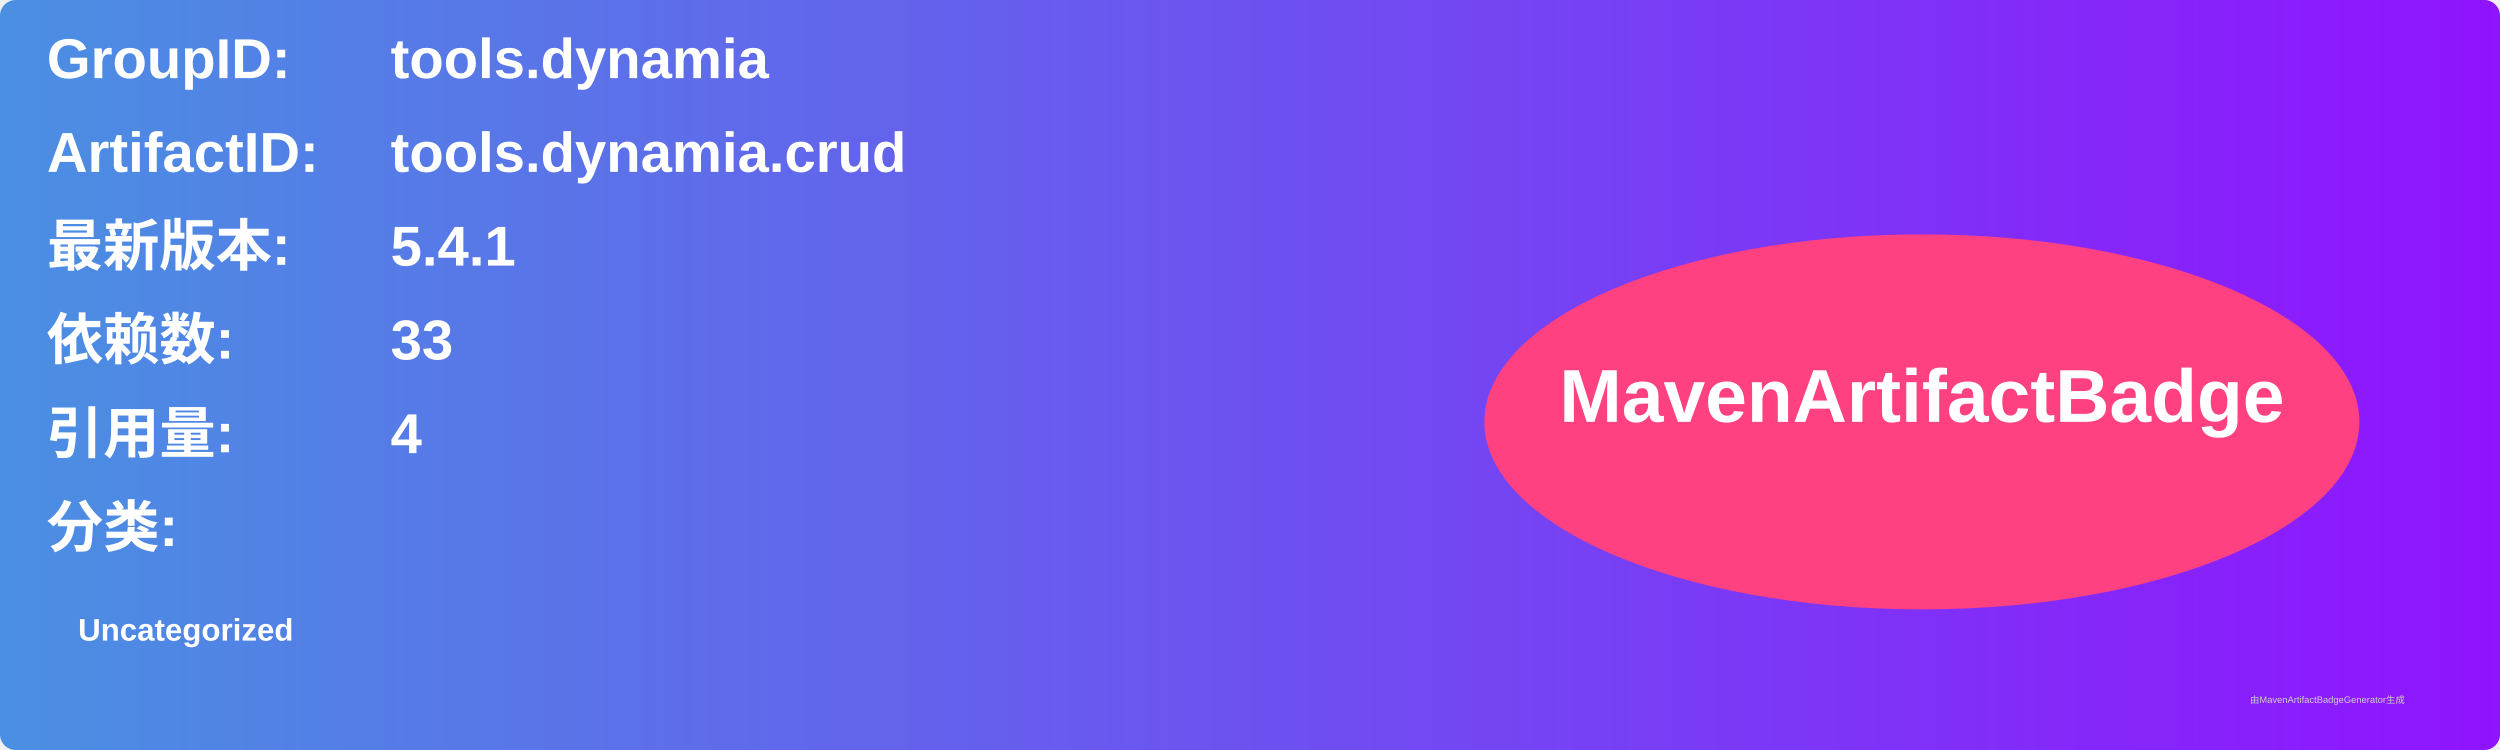
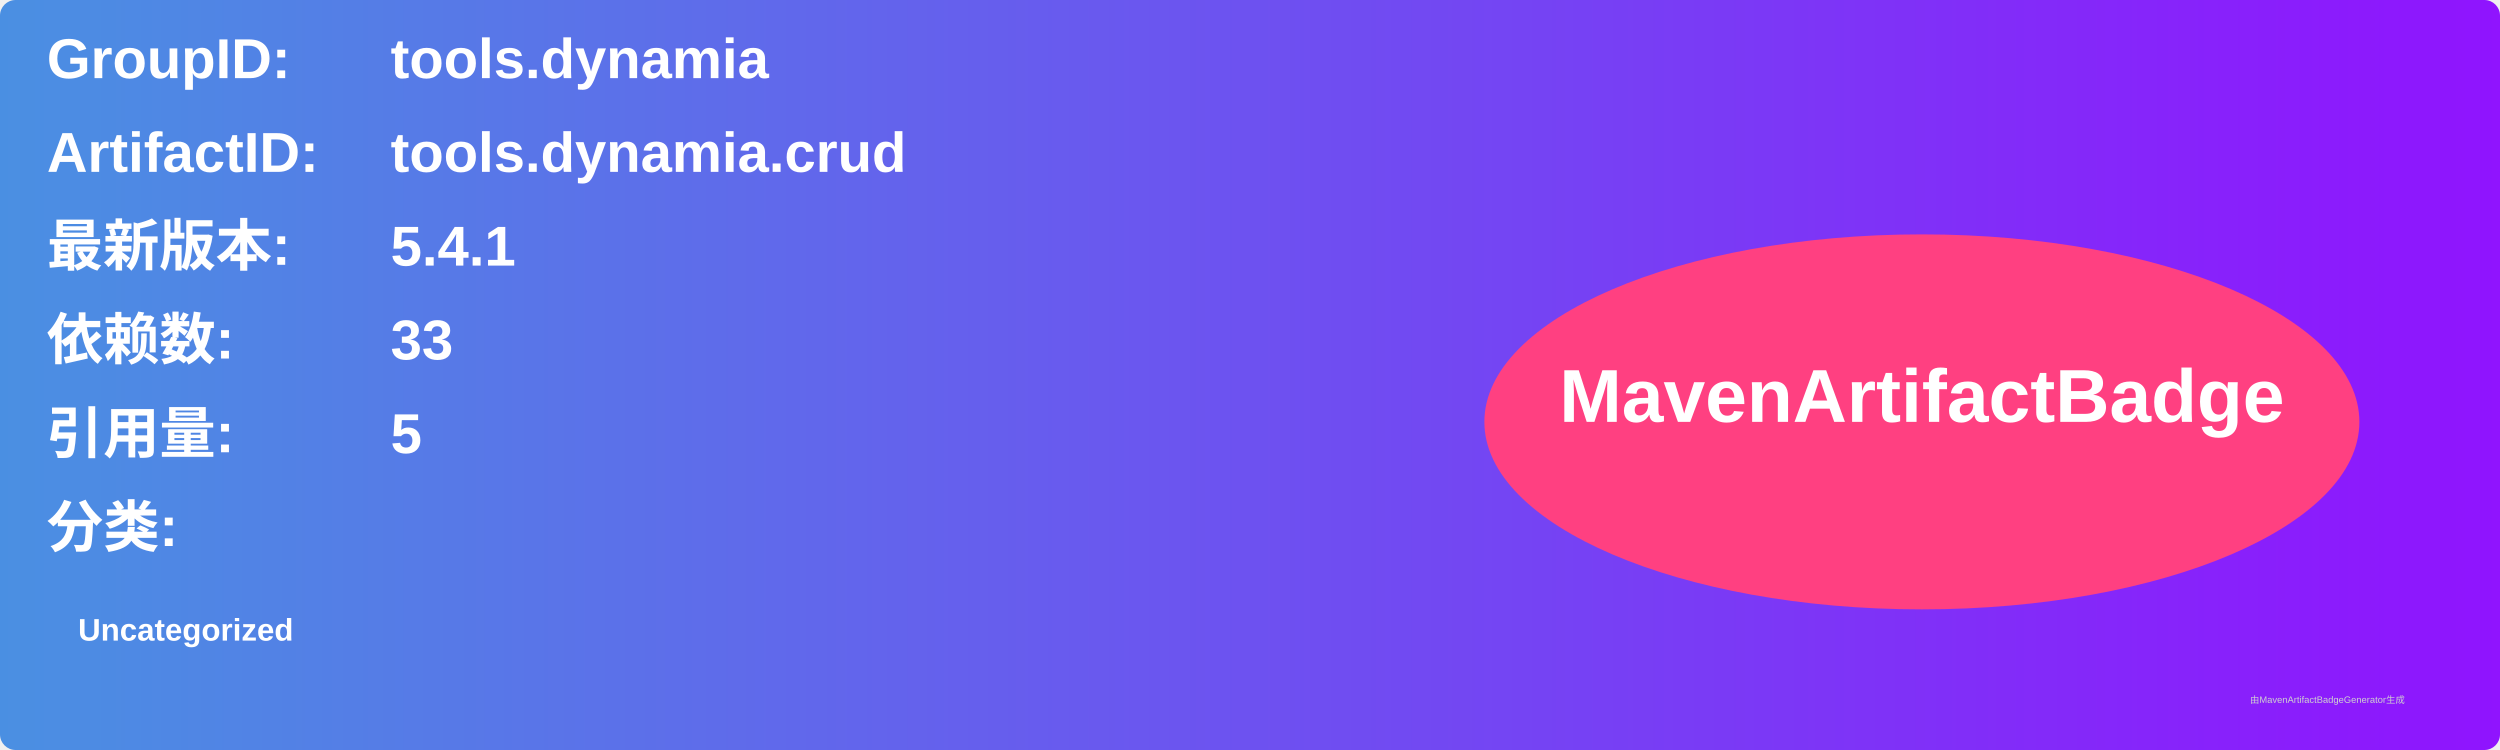
<svg xmlns="http://www.w3.org/2000/svg" width="800" height="240" viewBox="0 0 800 240">
  <linearGradient id="grad" x1="0%" y1="0%" x2="100%" y2="0%">
    <stop offset="0%" stop-color="#4a90e2" />
    <stop offset="100%" stop-color="#9013fe" />
  </linearGradient>
  <rect width="100%" height="100%" rx="5" ry="5" fill="url(#grad)" />
  <g transform="translate(15, 15)">
    <text x="0" y="10" font-family="Arial" font-size="18" fill="white" font-weight="bold" width="260">GroupID:</text>
    <text x="110" y="10" font-family="Arial" font-size="18" fill="white" font-weight="bold" width="460">tools.dynamia</text>
    <text x="0" y="40" font-family="Arial" font-size="18" fill="white" font-weight="bold" width="260">ArtifactID:</text>
    <text x="110" y="40" font-family="Arial" font-size="18" fill="white" font-weight="bold" width="460">tools.dynamia.crud</text>
    <text x="0" y="70" font-family="Arial" font-size="18" fill="white" font-weight="bold">最新版本:</text>
    <text x="110" y="70" font-family="Arial" font-size="18" fill="white" font-weight="bold">
      <tspan font-weight="bold">5.4.1</tspan>
    </text>
    <text x="0" y="100" font-family="Arial" font-size="18" fill="white" font-weight="bold">依赖数: </text>
    <text x="110" y="100" font-family="Arial" font-size="18" fill="white">
      <tspan font-weight="bold">33</tspan>
    </text>
    <text x="0" y="130" font-family="Arial" font-size="18" fill="white" font-weight="bold">引用量: </text>
    <text x="110" y="130" font-family="Arial" font-size="18" fill="white">
-       <tspan font-weight="bold">4</tspan>
+       <tspan font-weight="bold">5</tspan>
    </text>
    <text x="0" y="160" font-family="Arial" font-size="18" fill="white" font-weight="bold">分类:</text>
    <text x="10" y="190" font-family="Arial" font-size="10" fill="white">
      <tspan font-weight="bold">Uncategorized</tspan>
    </text>
    <ellipse cx="600" cy="120" rx="140" ry="60" fill="#ff4081" />
    <text x="600" y="120" text-anchor="middle" font-family="Arial" font-size="24" fill="white" font-weight="bold">MavenArtifactBadge</text>
  </g>
  <text x="720" y="225" font-family="Arial" font-size="3" fill="#d0d0d0">由MavenArtifactBadgeGenerator生成</text>
</svg>
